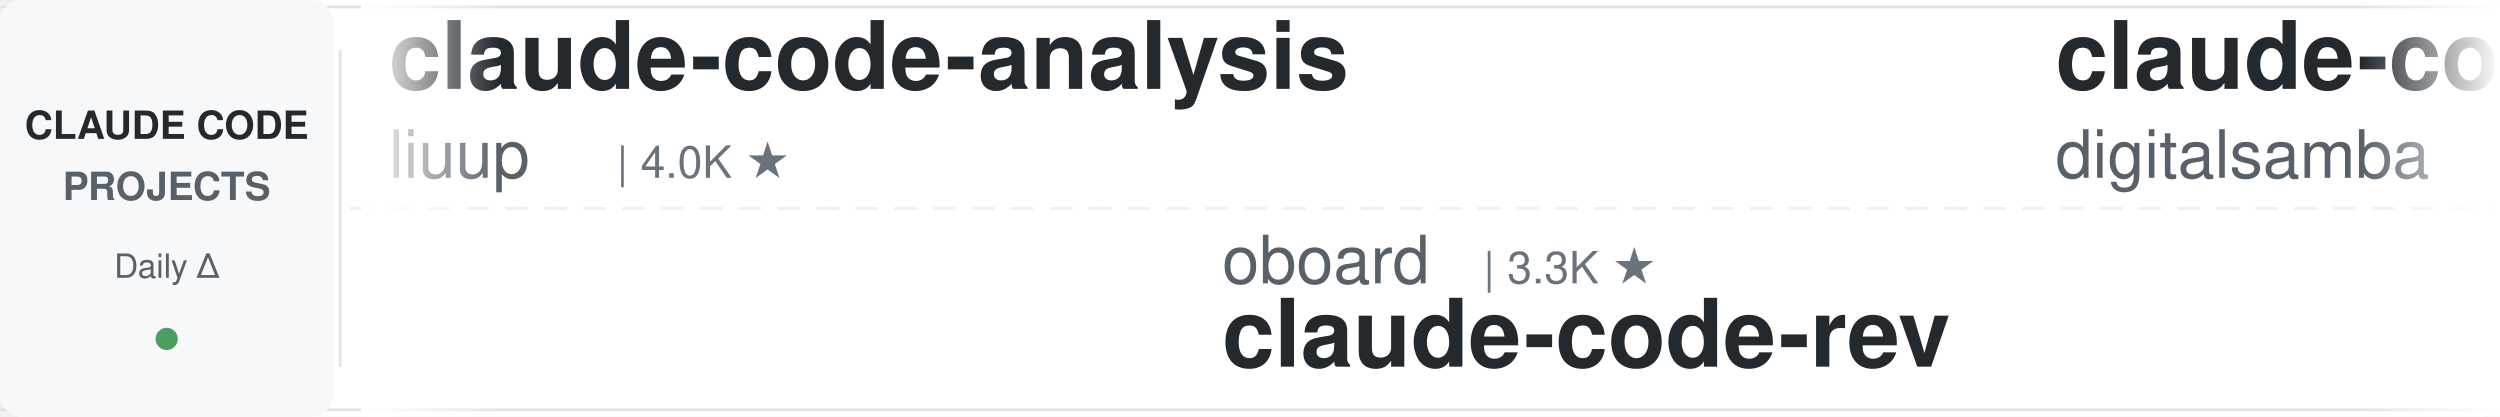
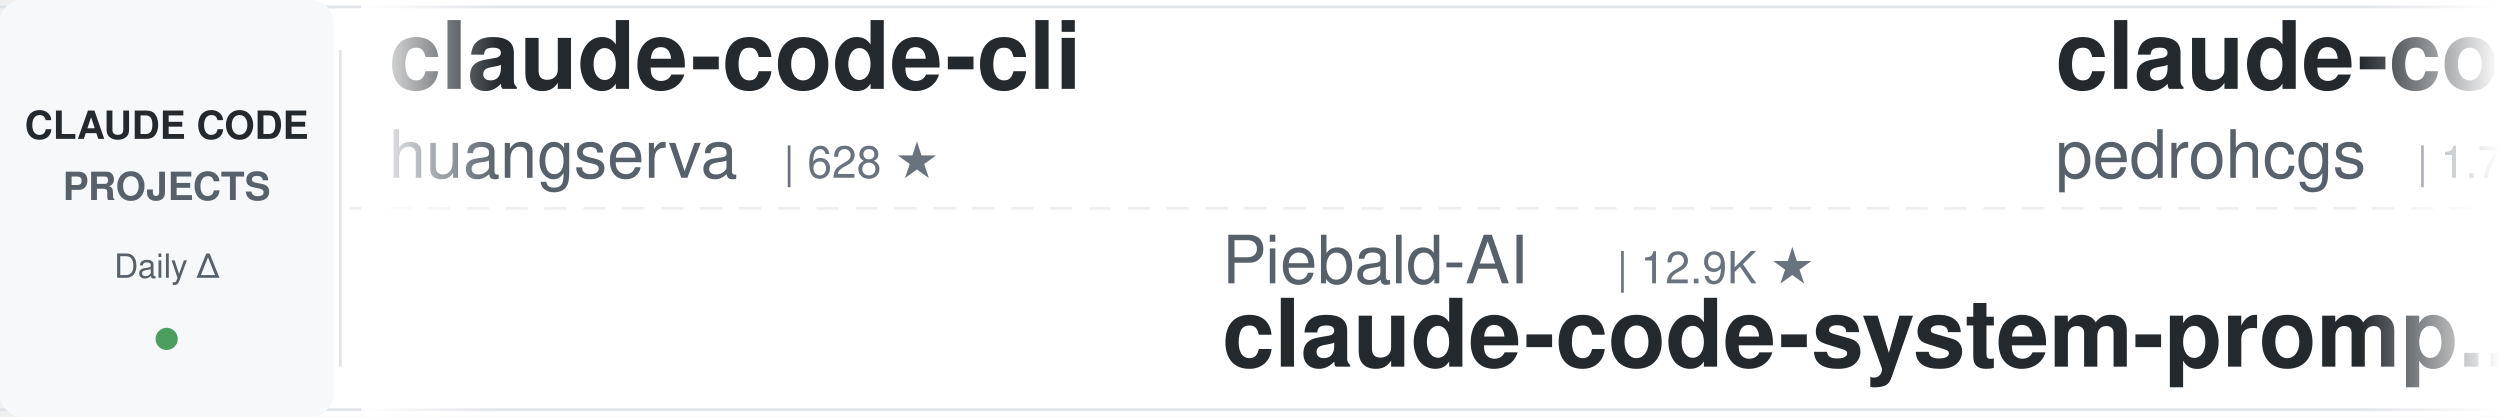
<svg xmlns="http://www.w3.org/2000/svg" width="900" height="150">
  <defs>
    <linearGradient id="leftFade" x1="0%" y1="0%" x2="100%" y2="0%">
      <stop offset="0%" style="stop-color:#ffffff;stop-opacity:1" />
      <stop offset="100%" style="stop-color:#ffffff;stop-opacity:0" />
    </linearGradient>
    <linearGradient id="rightFade" x1="0%" y1="0%" x2="100%" y2="0%">
      <stop offset="0%" style="stop-color:#ffffff;stop-opacity:0" />
      <stop offset="100%" style="stop-color:#ffffff;stop-opacity:1" />
    </linearGradient>
  </defs>
  <rect width="900" height="150" fill="#ffffff" rx="8" />
  <rect x="0" y="2" width="900" height="1" fill="#e1e4e8" />
  <rect x="0" y="147" width="900" height="1" fill="#e1e4e8" />
  <line x1="0" y1="75" x2="900" y2="75" stroke="#e1e4e8" stroke-width="1" stroke-dasharray="8 6" opacity="0.6" />
  <rect x="0" y="0" width="120" height="150" fill="#f6f8fa" rx="8" />
  <text x="60" y="50" font-family="-apple-system, BlinkMacSystemFont, 'Segoe UI', Helvetica, Arial, sans-serif" font-size="14" font-weight="600" fill="#24292e" text-anchor="middle">CLAUDE CODE</text>
  <text x="60" y="72" font-family="-apple-system, BlinkMacSystemFont, 'Segoe UI', Helvetica, Arial, sans-serif" font-size="14" font-weight="600" fill="#586069" text-anchor="middle">PROJECTS</text>
  <text x="60" y="100" font-family="-apple-system, BlinkMacSystemFont, 'Segoe UI', Helvetica, Arial, sans-serif" font-size="12" font-weight="500" fill="#586069" text-anchor="middle">Daily Δ</text>
  <circle cx="60" cy="122" r="4" fill="#22863a" opacity="0.8" />
  <rect x="122" y="18" width="1" height="114" fill="#e1e4e8" />
  <clipPath id="tickerClip">
    <rect x="130" y="0" width="770" height="150" />
  </clipPath>
  <g clip-path="url(#tickerClip)">
    <g id="tickerItems">
      <animateTransform attributeName="transform" attributeType="XML" type="translate" from="0 0" to="-3000 0" dur="54s" repeatCount="indefinite" />
      <g transform="translate(0, 0)">
-         <text x="140" y="32" font-family="-apple-system, BlinkMacSystemFont, 'Segoe UI', Helvetica, Arial, sans-serif" font-size="34" font-weight="600" fill="#24292e">claude-code-analysis</text>
-         <text x="140" y="64" font-family="-apple-system, BlinkMacSystemFont, 'Segoe UI', Helvetica, Arial, sans-serif" font-size="24" font-weight="400" fill="#586069">liuup</text>
-         <text x="222" y="64" font-family="-apple-system, BlinkMacSystemFont, 'Segoe UI', Helvetica, Arial, sans-serif" font-size="16" font-weight="500" fill="#6a737d">| 4.0K ★</text>
+         <text x="140" y="32" font-family="-apple-system, BlinkMacSystemFont, 'Segoe UI', Helvetica, Arial, sans-serif" font-size="34" font-weight="600" fill="#24292e">claude-code-cli</text>
+         <text x="140" y="64" font-family="-apple-system, BlinkMacSystemFont, 'Segoe UI', Helvetica, Arial, sans-serif" font-size="24" font-weight="400" fill="#586069">huangserva</text>
+         <text x="282" y="64" font-family="-apple-system, BlinkMacSystemFont, 'Segoe UI', Helvetica, Arial, sans-serif" font-size="16" font-weight="500" fill="#6a737d">| 628 ★</text>
      </g>
      <g transform="translate(300, 0)">
+         <text x="140" y="102" font-family="-apple-system, BlinkMacSystemFont, 'Segoe UI', Helvetica, Arial, sans-serif" font-size="24" font-weight="400" fill="#586069">Piebald-AI</text>
+         <text x="282" y="102" font-family="-apple-system, BlinkMacSystemFont, 'Segoe UI', Helvetica, Arial, sans-serif" font-size="16" font-weight="500" fill="#6a737d">| 12.9K ★</text>
+         <text x="140" y="132" font-family="-apple-system, BlinkMacSystemFont, 'Segoe UI', Helvetica, Arial, sans-serif" font-size="34" font-weight="600" fill="#24292e">claude-code-system-promp...</text>
+       </g>
+       <g transform="translate(600, 0)">
+         <text x="140" y="32" font-family="-apple-system, BlinkMacSystemFont, 'Segoe UI', Helvetica, Arial, sans-serif" font-size="34" font-weight="600" fill="#24292e">claude-code-my-workflow</text>
+         <text x="140" y="64" font-family="-apple-system, BlinkMacSystemFont, 'Segoe UI', Helvetica, Arial, sans-serif" font-size="24" font-weight="400" fill="#586069">pedrohcgs</text>
+         <text x="270" y="64" font-family="-apple-system, BlinkMacSystemFont, 'Segoe UI', Helvetica, Arial, sans-serif" font-size="16" font-weight="500" fill="#6a737d">| 1.7K ★</text>
+       </g>
+       <g transform="translate(900, 0)">
+         <text x="140" y="102" font-family="-apple-system, BlinkMacSystemFont, 'Segoe UI', Helvetica, Arial, sans-serif" font-size="24" font-weight="400" fill="#586069">1rgs</text>
+         <text x="210" y="102" font-family="-apple-system, BlinkMacSystemFont, 'Segoe UI', Helvetica, Arial, sans-serif" font-size="16" font-weight="500" fill="#6a737d">| 3.8K ★</text>
+         <text x="140" y="132" font-family="-apple-system, BlinkMacSystemFont, 'Segoe UI', Helvetica, Arial, sans-serif" font-size="34" font-weight="600" fill="#24292e">claude-code-proxy</text>
+       </g>
+       <g transform="translate(1200, 0)">
+         <text x="140" y="32" font-family="-apple-system, BlinkMacSystemFont, 'Segoe UI', Helvetica, Arial, sans-serif" font-size="34" font-weight="600" fill="#24292e">claude-code-video-toolki...</text>
+         <text x="140" y="64" font-family="-apple-system, BlinkMacSystemFont, 'Segoe UI', Helvetica, Arial, sans-serif" font-size="24" font-weight="400" fill="#586069">digitalsamba</text>
+         <text x="306" y="64" font-family="-apple-system, BlinkMacSystemFont, 'Segoe UI', Helvetica, Arial, sans-serif" font-size="16" font-weight="500" fill="#6a737d">| 2.3K ★</text>
+       </g>
+       <g transform="translate(1500, 0)">
        <text x="140" y="102" font-family="-apple-system, BlinkMacSystemFont, 'Segoe UI', Helvetica, Arial, sans-serif" font-size="24" font-weight="400" fill="#586069">oboard</text>
        <text x="234" y="102" font-family="-apple-system, BlinkMacSystemFont, 'Segoe UI', Helvetica, Arial, sans-serif" font-size="16" font-weight="500" fill="#6a737d">| 3.3K ★</text>
        <text x="140" y="132" font-family="-apple-system, BlinkMacSystemFont, 'Segoe UI', Helvetica, Arial, sans-serif" font-size="34" font-weight="600" fill="#24292e">claude-code-rev</text>
      </g>
-       <g transform="translate(600, 0)">
-         <text x="140" y="32" font-family="-apple-system, BlinkMacSystemFont, 'Segoe UI', Helvetica, Arial, sans-serif" font-size="34" font-weight="600" fill="#24292e">claude-code-video-toolki...</text>
-         <text x="140" y="64" font-family="-apple-system, BlinkMacSystemFont, 'Segoe UI', Helvetica, Arial, sans-serif" font-size="24" font-weight="400" fill="#586069">digitalsamba</text>
-         <text x="306" y="64" font-family="-apple-system, BlinkMacSystemFont, 'Segoe UI', Helvetica, Arial, sans-serif" font-size="16" font-weight="500" fill="#6a737d">| 2.3K ★</text>
-       </g>
-       <g transform="translate(900, 0)">
-         <text x="140" y="102" font-family="-apple-system, BlinkMacSystemFont, 'Segoe UI', Helvetica, Arial, sans-serif" font-size="24" font-weight="400" fill="#586069">Pimzino</text>
-         <text x="246" y="102" font-family="-apple-system, BlinkMacSystemFont, 'Segoe UI', Helvetica, Arial, sans-serif" font-size="16" font-weight="500" fill="#6a737d">| 3.9K ★</text>
-         <text x="140" y="132" font-family="-apple-system, BlinkMacSystemFont, 'Segoe UI', Helvetica, Arial, sans-serif" font-size="34" font-weight="600" fill="#24292e">claude-code-spec-workflo...</text>
-       </g>
-       <g transform="translate(1200, 0)">
-         <text x="140" y="32" font-family="-apple-system, BlinkMacSystemFont, 'Segoe UI', Helvetica, Arial, sans-serif" font-size="34" font-weight="600" fill="#24292e">claude-code-skills</text>
-         <text x="140" y="64" font-family="-apple-system, BlinkMacSystemFont, 'Segoe UI', Helvetica, Arial, sans-serif" font-size="24" font-weight="400" fill="#586069">daymade</text>
-         <text x="246" y="64" font-family="-apple-system, BlinkMacSystemFont, 'Segoe UI', Helvetica, Arial, sans-serif" font-size="16" font-weight="500" fill="#6a737d">| 1.5K ★</text>
-       </g>
-       <g transform="translate(1500, 0)">
-         <text x="140" y="102" font-family="-apple-system, BlinkMacSystemFont, 'Segoe UI', Helvetica, Arial, sans-serif" font-size="24" font-weight="400" fill="#586069">anthropics</text>
-         <text x="282" y="102" font-family="-apple-system, BlinkMacSystemFont, 'Segoe UI', Helvetica, Arial, sans-serif" font-size="16" font-weight="500" fill="#6a737d">| 9.6K ★</text>
-         <text x="140" y="132" font-family="-apple-system, BlinkMacSystemFont, 'Segoe UI', Helvetica, Arial, sans-serif" font-size="34" font-weight="600" fill="#24292e">claude-code-action</text>
-       </g>
      <g transform="translate(1800, 0)">
-         <text x="140" y="32" font-family="-apple-system, BlinkMacSystemFont, 'Segoe UI', Helvetica, Arial, sans-serif" font-size="34" font-weight="600" fill="#24292e">claude-code-rust</text>
-         <text x="140" y="64" font-family="-apple-system, BlinkMacSystemFont, 'Segoe UI', Helvetica, Arial, sans-serif" font-size="24" font-weight="400" fill="#586069">lorryjovens-hub</text>
-         <text x="342" y="64" font-family="-apple-system, BlinkMacSystemFont, 'Segoe UI', Helvetica, Arial, sans-serif" font-size="16" font-weight="500" fill="#6a737d">| 1.7K ★</text>
+         <text x="140" y="32" font-family="-apple-system, BlinkMacSystemFont, 'Segoe UI', Helvetica, Arial, sans-serif" font-size="34" font-weight="600" fill="#24292e">claude-code-local</text>
+         <text x="140" y="64" font-family="-apple-system, BlinkMacSystemFont, 'Segoe UI', Helvetica, Arial, sans-serif" font-size="24" font-weight="400" fill="#586069">nicedreamzapp</text>
+         <text x="318" y="64" font-family="-apple-system, BlinkMacSystemFont, 'Segoe UI', Helvetica, Arial, sans-serif" font-size="16" font-weight="500" fill="#6a737d">| 3.4K ★</text>
      </g>
      <g transform="translate(2100, 0)">
-         <text x="140" y="102" font-family="-apple-system, BlinkMacSystemFont, 'Segoe UI', Helvetica, Arial, sans-serif" font-size="24" font-weight="400" fill="#586069">kodu-ai</text>
-         <text x="246" y="102" font-family="-apple-system, BlinkMacSystemFont, 'Segoe UI', Helvetica, Arial, sans-serif" font-size="16" font-weight="500" fill="#6a737d">| 5.2K ★</text>
-         <text x="140" y="132" font-family="-apple-system, BlinkMacSystemFont, 'Segoe UI', Helvetica, Arial, sans-serif" font-size="34" font-weight="600" fill="#24292e">claude-coder</text>
+         <text x="140" y="102" font-family="-apple-system, BlinkMacSystemFont, 'Segoe UI', Helvetica, Arial, sans-serif" font-size="24" font-weight="400" fill="#586069">LING71671</text>
+         <text x="270" y="102" font-family="-apple-system, BlinkMacSystemFont, 'Segoe UI', Helvetica, Arial, sans-serif" font-size="16" font-weight="500" fill="#6a737d">| 970 ★</text>
+         <text x="140" y="132" font-family="-apple-system, BlinkMacSystemFont, 'Segoe UI', Helvetica, Arial, sans-serif" font-size="34" font-weight="600" fill="#24292e">Open-ClaudeCode</text>
      </g>
      <g transform="translate(2400, 0)">
-         <text x="140" y="32" font-family="-apple-system, BlinkMacSystemFont, 'Segoe UI', Helvetica, Arial, sans-serif" font-size="34" font-weight="600" fill="#24292e">claude-code-guide</text>
-         <text x="140" y="64" font-family="-apple-system, BlinkMacSystemFont, 'Segoe UI', Helvetica, Arial, sans-serif" font-size="24" font-weight="400" fill="#586069">Cranot</text>
-         <text x="234" y="64" font-family="-apple-system, BlinkMacSystemFont, 'Segoe UI', Helvetica, Arial, sans-serif" font-size="16" font-weight="500" fill="#6a737d">| 2.9K ★</text>
+         <text x="140" y="32" font-family="-apple-system, BlinkMacSystemFont, 'Segoe UI', Helvetica, Arial, sans-serif" font-size="34" font-weight="600" fill="#24292e">awesome-claude-code-suba...</text>
+         <text x="140" y="64" font-family="-apple-system, BlinkMacSystemFont, 'Segoe UI', Helvetica, Arial, sans-serif" font-size="24" font-weight="400" fill="#586069">VoltAgent</text>
+         <text x="270" y="64" font-family="-apple-system, BlinkMacSystemFont, 'Segoe UI', Helvetica, Arial, sans-serif" font-size="16" font-weight="500" fill="#6a737d">| 25.9K ★</text>
      </g>
      <g transform="translate(2700, 0)">
-         <text x="140" y="102" font-family="-apple-system, BlinkMacSystemFont, 'Segoe UI', Helvetica, Arial, sans-serif" font-size="24" font-weight="400" fill="#586069">ChrisWiles</text>
-         <text x="282" y="102" font-family="-apple-system, BlinkMacSystemFont, 'Segoe UI', Helvetica, Arial, sans-serif" font-size="16" font-weight="500" fill="#6a737d">| 6.1K ★</text>
-         <text x="140" y="132" font-family="-apple-system, BlinkMacSystemFont, 'Segoe UI', Helvetica, Arial, sans-serif" font-size="34" font-weight="600" fill="#24292e">claude-code-showcase</text>
+         <text x="140" y="102" font-family="-apple-system, BlinkMacSystemFont, 'Segoe UI', Helvetica, Arial, sans-serif" font-size="24" font-weight="400" fill="#586069">affaan-m</text>
+         <text x="258" y="102" font-family="-apple-system, BlinkMacSystemFont, 'Segoe UI', Helvetica, Arial, sans-serif" font-size="16" font-weight="500" fill="#6a737d">| 284.5K ★</text>
+         <text x="140" y="132" font-family="-apple-system, BlinkMacSystemFont, 'Segoe UI', Helvetica, Arial, sans-serif" font-size="34" font-weight="600" fill="#24292e">ECC</text>
      </g>
      <g transform="translate(3000, 0)">
-         <text x="140" y="32" font-family="-apple-system, BlinkMacSystemFont, 'Segoe UI', Helvetica, Arial, sans-serif" font-size="34" font-weight="600" fill="#24292e">claude-code-analysis</text>
-         <text x="140" y="64" font-family="-apple-system, BlinkMacSystemFont, 'Segoe UI', Helvetica, Arial, sans-serif" font-size="24" font-weight="400" fill="#586069">liuup</text>
-         <text x="222" y="64" font-family="-apple-system, BlinkMacSystemFont, 'Segoe UI', Helvetica, Arial, sans-serif" font-size="16" font-weight="500" fill="#6a737d">| 4.0K ★</text>
+         <text x="140" y="32" font-family="-apple-system, BlinkMacSystemFont, 'Segoe UI', Helvetica, Arial, sans-serif" font-size="34" font-weight="600" fill="#24292e">claude-code-cli</text>
+         <text x="140" y="64" font-family="-apple-system, BlinkMacSystemFont, 'Segoe UI', Helvetica, Arial, sans-serif" font-size="24" font-weight="400" fill="#586069">huangserva</text>
+         <text x="282" y="64" font-family="-apple-system, BlinkMacSystemFont, 'Segoe UI', Helvetica, Arial, sans-serif" font-size="16" font-weight="500" fill="#6a737d">| 628 ★</text>
      </g>
      <g transform="translate(3300, 0)">
-         <text x="140" y="102" font-family="-apple-system, BlinkMacSystemFont, 'Segoe UI', Helvetica, Arial, sans-serif" font-size="24" font-weight="400" fill="#586069">oboard</text>
-         <text x="234" y="102" font-family="-apple-system, BlinkMacSystemFont, 'Segoe UI', Helvetica, Arial, sans-serif" font-size="16" font-weight="500" fill="#6a737d">| 3.3K ★</text>
-         <text x="140" y="132" font-family="-apple-system, BlinkMacSystemFont, 'Segoe UI', Helvetica, Arial, sans-serif" font-size="34" font-weight="600" fill="#24292e">claude-code-rev</text>
+         <text x="140" y="102" font-family="-apple-system, BlinkMacSystemFont, 'Segoe UI', Helvetica, Arial, sans-serif" font-size="24" font-weight="400" fill="#586069">Piebald-AI</text>
+         <text x="282" y="102" font-family="-apple-system, BlinkMacSystemFont, 'Segoe UI', Helvetica, Arial, sans-serif" font-size="16" font-weight="500" fill="#6a737d">| 12.9K ★</text>
+         <text x="140" y="132" font-family="-apple-system, BlinkMacSystemFont, 'Segoe UI', Helvetica, Arial, sans-serif" font-size="34" font-weight="600" fill="#24292e">claude-code-system-promp...</text>
      </g>
      <g transform="translate(3600, 0)">
-         <text x="140" y="32" font-family="-apple-system, BlinkMacSystemFont, 'Segoe UI', Helvetica, Arial, sans-serif" font-size="34" font-weight="600" fill="#24292e">claude-code-video-toolki...</text>
-         <text x="140" y="64" font-family="-apple-system, BlinkMacSystemFont, 'Segoe UI', Helvetica, Arial, sans-serif" font-size="24" font-weight="400" fill="#586069">digitalsamba</text>
-         <text x="306" y="64" font-family="-apple-system, BlinkMacSystemFont, 'Segoe UI', Helvetica, Arial, sans-serif" font-size="16" font-weight="500" fill="#6a737d">| 2.3K ★</text>
+         <text x="140" y="32" font-family="-apple-system, BlinkMacSystemFont, 'Segoe UI', Helvetica, Arial, sans-serif" font-size="34" font-weight="600" fill="#24292e">claude-code-my-workflow</text>
+         <text x="140" y="64" font-family="-apple-system, BlinkMacSystemFont, 'Segoe UI', Helvetica, Arial, sans-serif" font-size="24" font-weight="400" fill="#586069">pedrohcgs</text>
+         <text x="270" y="64" font-family="-apple-system, BlinkMacSystemFont, 'Segoe UI', Helvetica, Arial, sans-serif" font-size="16" font-weight="500" fill="#6a737d">| 1.7K ★</text>
      </g>
      <g transform="translate(3900, 0)">
-         <text x="140" y="102" font-family="-apple-system, BlinkMacSystemFont, 'Segoe UI', Helvetica, Arial, sans-serif" font-size="24" font-weight="400" fill="#586069">Pimzino</text>
-         <text x="246" y="102" font-family="-apple-system, BlinkMacSystemFont, 'Segoe UI', Helvetica, Arial, sans-serif" font-size="16" font-weight="500" fill="#6a737d">| 3.9K ★</text>
-         <text x="140" y="132" font-family="-apple-system, BlinkMacSystemFont, 'Segoe UI', Helvetica, Arial, sans-serif" font-size="34" font-weight="600" fill="#24292e">claude-code-spec-workflo...</text>
+         <text x="140" y="102" font-family="-apple-system, BlinkMacSystemFont, 'Segoe UI', Helvetica, Arial, sans-serif" font-size="24" font-weight="400" fill="#586069">1rgs</text>
+         <text x="210" y="102" font-family="-apple-system, BlinkMacSystemFont, 'Segoe UI', Helvetica, Arial, sans-serif" font-size="16" font-weight="500" fill="#6a737d">| 3.8K ★</text>
+         <text x="140" y="132" font-family="-apple-system, BlinkMacSystemFont, 'Segoe UI', Helvetica, Arial, sans-serif" font-size="34" font-weight="600" fill="#24292e">claude-code-proxy</text>
      </g>
    </g>
  </g>
  <rect x="130" y="0" width="50" height="150" fill="url(#leftFade)" />
  <rect x="850" y="0" width="50" height="150" fill="url(#rightFade)" />
</svg>
